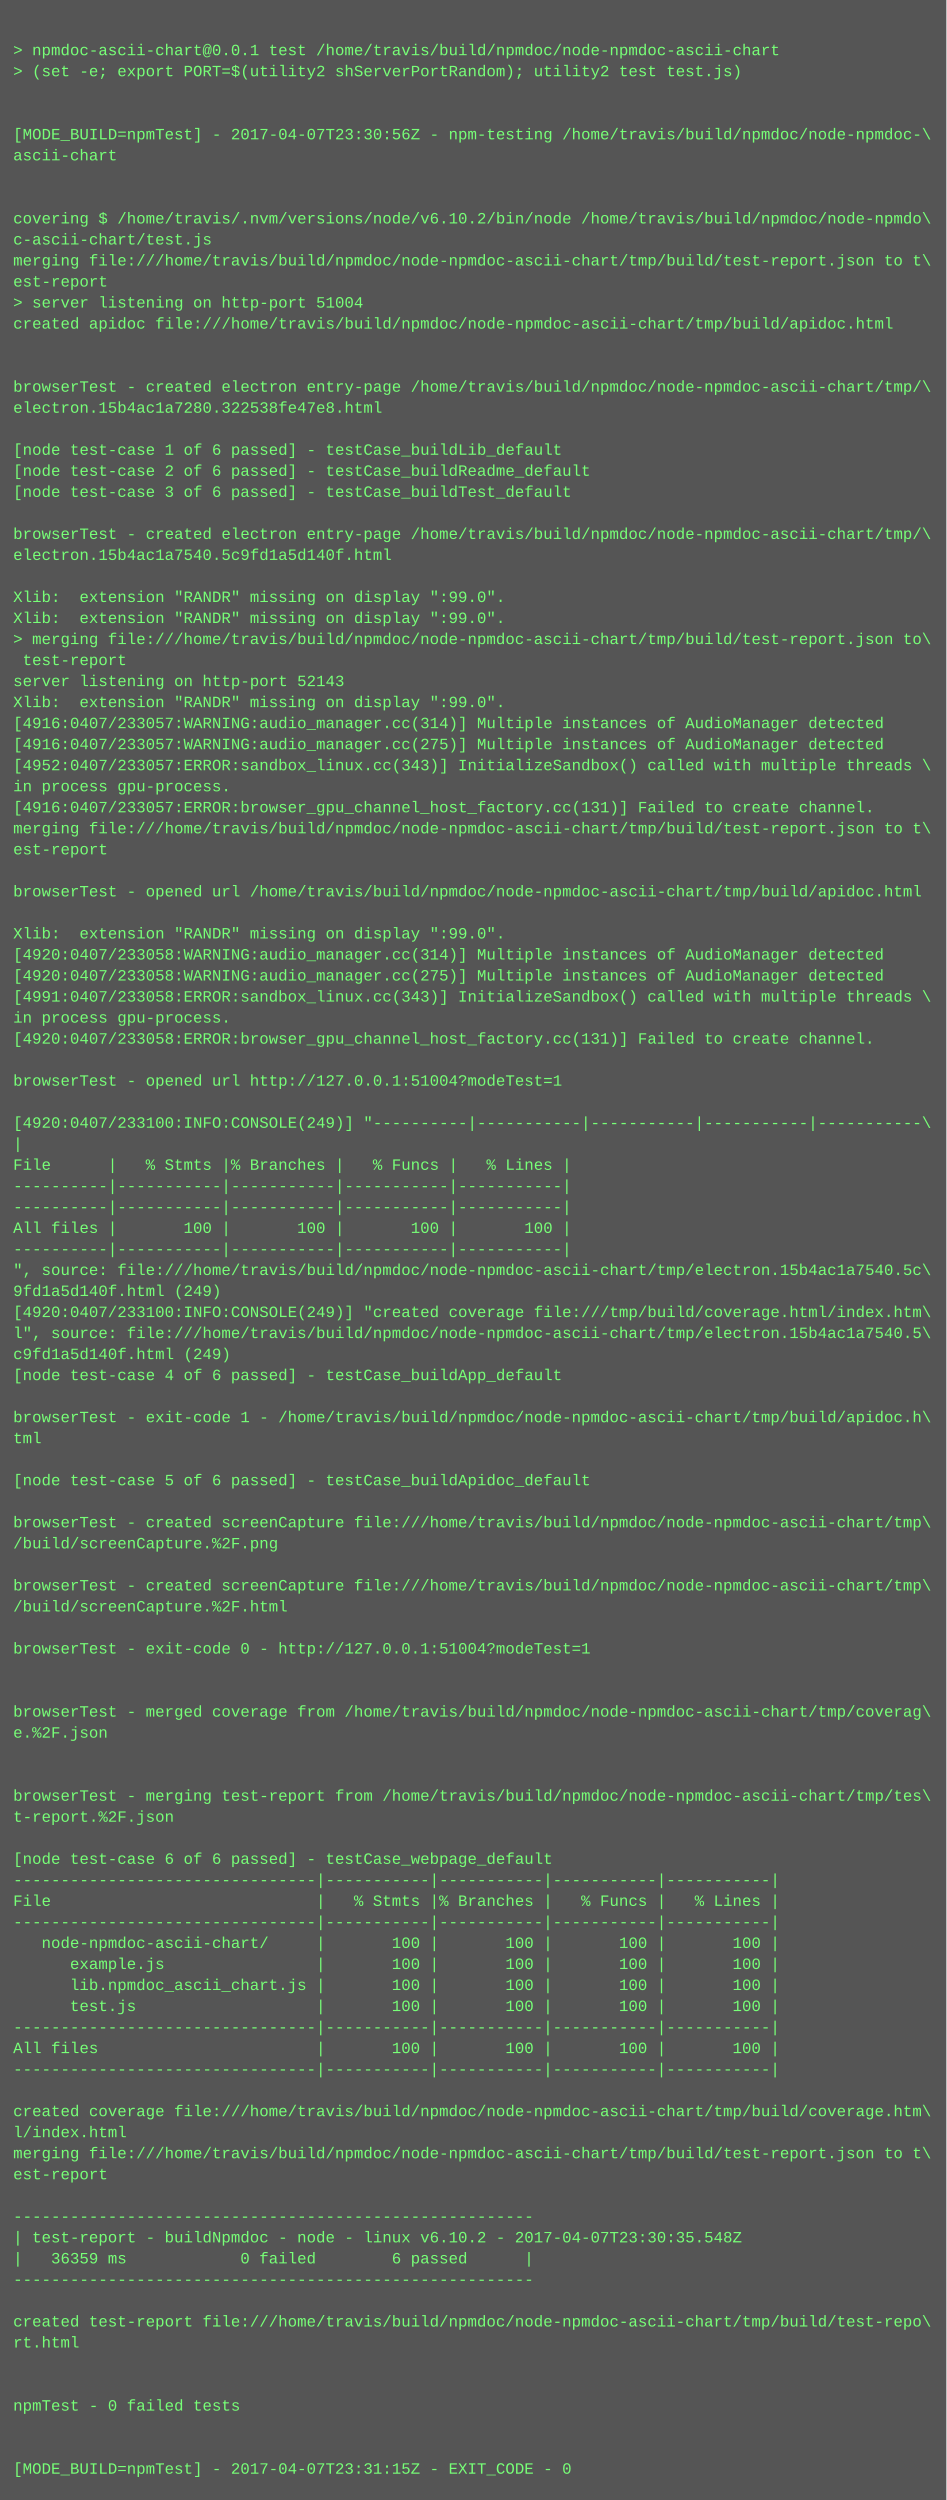
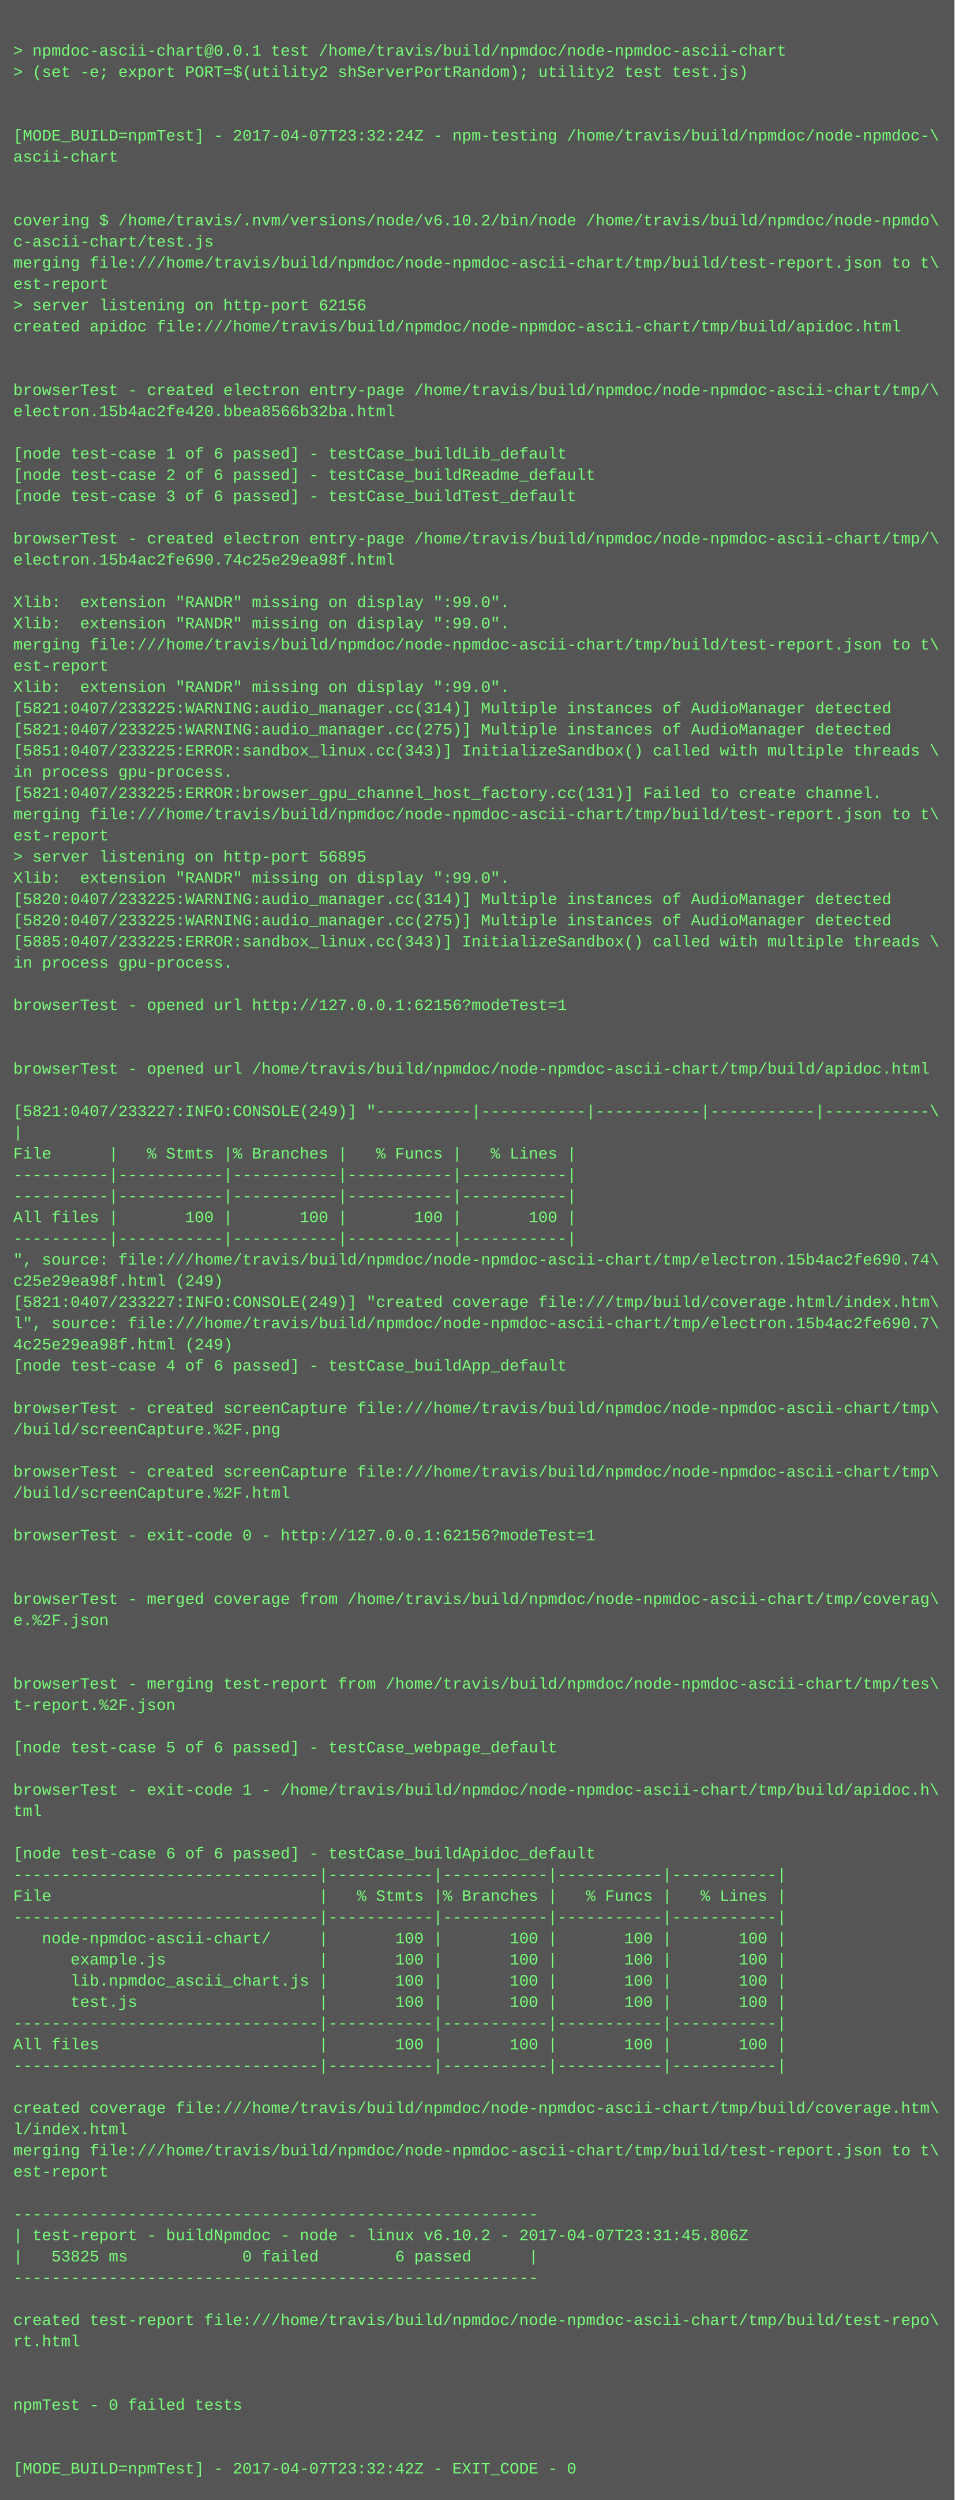
- <svg xmlns="http://www.w3.org/2000/svg" height="1902" width="720">
-   <rect height="1902" fill="#555" width="720" />
+ <svg xmlns="http://www.w3.org/2000/svg" height="1886" width="720">
+   <rect height="1886" fill="#555" width="720" />
  <text fill="#7f7" font-family="Courier New" font-size="12" xml:space="preserve">
    <tspan x="10" y="26" />
    <tspan x="10" y="42">&gt; npmdoc-ascii-chart@0.0.1 test /home/travis/build/npmdoc/node-npmdoc-ascii-chart</tspan>
    <tspan x="10" y="58">&gt; (set -e; export PORT=$(utility2 shServerPortRandom); utility2 test test.js)</tspan>
    <tspan x="10" y="74" />
    <tspan x="10" y="90" />
-     <tspan x="10" y="106">[MODE_BUILD=npmTest] - 2017-04-07T23:30:56Z - npm-testing /home/travis/build/npmdoc/node-npmdoc-\</tspan>
+     <tspan x="10" y="106">[MODE_BUILD=npmTest] - 2017-04-07T23:32:24Z - npm-testing /home/travis/build/npmdoc/node-npmdoc-\</tspan>
    <tspan x="10" y="122">ascii-chart</tspan>
    <tspan x="10" y="138" />
    <tspan x="10" y="154" />
    <tspan x="10" y="170">covering $ /home/travis/.nvm/versions/node/v6.10.2/bin/node /home/travis/build/npmdoc/node-npmdo\</tspan>
    <tspan x="10" y="186">c-ascii-chart/test.js</tspan>
    <tspan x="10" y="202">merging file:///home/travis/build/npmdoc/node-npmdoc-ascii-chart/tmp/build/test-report.json to t\</tspan>
    <tspan x="10" y="218">est-report</tspan>
-     <tspan x="10" y="234">&gt; server listening on http-port 51004</tspan>
+     <tspan x="10" y="234">&gt; server listening on http-port 62156</tspan>
    <tspan x="10" y="250">created apidoc file:///home/travis/build/npmdoc/node-npmdoc-ascii-chart/tmp/build/apidoc.html</tspan>
    <tspan x="10" y="266" />
    <tspan x="10" y="282" />
    <tspan x="10" y="298">browserTest - created electron entry-page /home/travis/build/npmdoc/node-npmdoc-ascii-chart/tmp/\</tspan>
-     <tspan x="10" y="314">electron.15b4ac1a7280.322538fe47e8.html</tspan>
+     <tspan x="10" y="314">electron.15b4ac2fe420.bbea8566b32ba.html</tspan>
    <tspan x="10" y="330" />
    <tspan x="10" y="346">[node test-case 1 of 6 passed] - testCase_buildLib_default</tspan>
    <tspan x="10" y="362">[node test-case 2 of 6 passed] - testCase_buildReadme_default</tspan>
    <tspan x="10" y="378">[node test-case 3 of 6 passed] - testCase_buildTest_default</tspan>
    <tspan x="10" y="394" />
    <tspan x="10" y="410">browserTest - created electron entry-page /home/travis/build/npmdoc/node-npmdoc-ascii-chart/tmp/\</tspan>
-     <tspan x="10" y="426">electron.15b4ac1a7540.5c9fd1a5d140f.html</tspan>
+     <tspan x="10" y="426">electron.15b4ac2fe690.74c25e29ea98f.html</tspan>
    <tspan x="10" y="442" />
    <tspan x="10" y="458">Xlib:  extension "RANDR" missing on display ":99.0".</tspan>
    <tspan x="10" y="474">Xlib:  extension "RANDR" missing on display ":99.0".</tspan>
-     <tspan x="10" y="490">&gt; merging file:///home/travis/build/npmdoc/node-npmdoc-ascii-chart/tmp/build/test-report.json to\</tspan>
-     <tspan x="10" y="506"> test-report</tspan>
-     <tspan x="10" y="522">server listening on http-port 52143</tspan>
-     <tspan x="10" y="538">Xlib:  extension "RANDR" missing on display ":99.0".</tspan>
-     <tspan x="10" y="554">[4916:0407/233057:WARNING:audio_manager.cc(314)] Multiple instances of AudioManager detected</tspan>
-     <tspan x="10" y="570">[4916:0407/233057:WARNING:audio_manager.cc(275)] Multiple instances of AudioManager detected</tspan>
-     <tspan x="10" y="586">[4952:0407/233057:ERROR:sandbox_linux.cc(343)] InitializeSandbox() called with multiple threads \</tspan>
-     <tspan x="10" y="602">in process gpu-process. </tspan>
-     <tspan x="10" y="618">[4916:0407/233057:ERROR:browser_gpu_channel_host_factory.cc(131)] Failed to create channel.</tspan>
-     <tspan x="10" y="634">merging file:///home/travis/build/npmdoc/node-npmdoc-ascii-chart/tmp/build/test-report.json to t\</tspan>
-     <tspan x="10" y="650">est-report</tspan>
-     <tspan x="10" y="666" />
-     <tspan x="10" y="682">browserTest - opened url /home/travis/build/npmdoc/node-npmdoc-ascii-chart/tmp/build/apidoc.html</tspan>
-     <tspan x="10" y="698" />
-     <tspan x="10" y="714">Xlib:  extension "RANDR" missing on display ":99.0".</tspan>
-     <tspan x="10" y="730">[4920:0407/233058:WARNING:audio_manager.cc(314)] Multiple instances of AudioManager detected</tspan>
-     <tspan x="10" y="746">[4920:0407/233058:WARNING:audio_manager.cc(275)] Multiple instances of AudioManager detected</tspan>
-     <tspan x="10" y="762">[4991:0407/233058:ERROR:sandbox_linux.cc(343)] InitializeSandbox() called with multiple threads \</tspan>
-     <tspan x="10" y="778">in process gpu-process. </tspan>
-     <tspan x="10" y="794">[4920:0407/233058:ERROR:browser_gpu_channel_host_factory.cc(131)] Failed to create channel.</tspan>
-     <tspan x="10" y="810" />
-     <tspan x="10" y="826">browserTest - opened url http://127.0.0.1:51004?modeTest=1</tspan>
-     <tspan x="10" y="842" />
-     <tspan x="10" y="858">[4920:0407/233100:INFO:CONSOLE(249)] "----------|-----------|-----------|-----------|-----------\</tspan>
-     <tspan x="10" y="874">|</tspan>
-     <tspan x="10" y="890">File      |   % Stmts |% Branches |   % Funcs |   % Lines |</tspan>
+     <tspan x="10" y="490">merging file:///home/travis/build/npmdoc/node-npmdoc-ascii-chart/tmp/build/test-report.json to t\</tspan>
+     <tspan x="10" y="506">est-report</tspan>
+     <tspan x="10" y="522">Xlib:  extension "RANDR" missing on display ":99.0".</tspan>
+     <tspan x="10" y="538">[5821:0407/233225:WARNING:audio_manager.cc(314)] Multiple instances of AudioManager detected</tspan>
+     <tspan x="10" y="554">[5821:0407/233225:WARNING:audio_manager.cc(275)] Multiple instances of AudioManager detected</tspan>
+     <tspan x="10" y="570">[5851:0407/233225:ERROR:sandbox_linux.cc(343)] InitializeSandbox() called with multiple threads \</tspan>
+     <tspan x="10" y="586">in process gpu-process. </tspan>
+     <tspan x="10" y="602">[5821:0407/233225:ERROR:browser_gpu_channel_host_factory.cc(131)] Failed to create channel.</tspan>
+     <tspan x="10" y="618">merging file:///home/travis/build/npmdoc/node-npmdoc-ascii-chart/tmp/build/test-report.json to t\</tspan>
+     <tspan x="10" y="634">est-report</tspan>
+     <tspan x="10" y="650">&gt; server listening on http-port 56895</tspan>
+     <tspan x="10" y="666">Xlib:  extension "RANDR" missing on display ":99.0".</tspan>
+     <tspan x="10" y="682">[5820:0407/233225:WARNING:audio_manager.cc(314)] Multiple instances of AudioManager detected</tspan>
+     <tspan x="10" y="698">[5820:0407/233225:WARNING:audio_manager.cc(275)] Multiple instances of AudioManager detected</tspan>
+     <tspan x="10" y="714">[5885:0407/233225:ERROR:sandbox_linux.cc(343)] InitializeSandbox() called with multiple threads \</tspan>
+     <tspan x="10" y="730">in process gpu-process. </tspan>
+     <tspan x="10" y="746" />
+     <tspan x="10" y="762">browserTest - opened url http://127.0.0.1:62156?modeTest=1</tspan>
+     <tspan x="10" y="778" />
+     <tspan x="10" y="794" />
+     <tspan x="10" y="810">browserTest - opened url /home/travis/build/npmdoc/node-npmdoc-ascii-chart/tmp/build/apidoc.html</tspan>
+     <tspan x="10" y="826" />
+     <tspan x="10" y="842">[5821:0407/233227:INFO:CONSOLE(249)] "----------|-----------|-----------|-----------|-----------\</tspan>
+     <tspan x="10" y="858">|</tspan>
+     <tspan x="10" y="874">File      |   % Stmts |% Branches |   % Funcs |   % Lines |</tspan>
+     <tspan x="10" y="890">----------|-----------|-----------|-----------|-----------|</tspan>
    <tspan x="10" y="906">----------|-----------|-----------|-----------|-----------|</tspan>
-     <tspan x="10" y="922">----------|-----------|-----------|-----------|-----------|</tspan>
-     <tspan x="10" y="938">All files |       100 |       100 |       100 |       100 |</tspan>
-     <tspan x="10" y="954">----------|-----------|-----------|-----------|-----------|</tspan>
-     <tspan x="10" y="970">", source: file:///home/travis/build/npmdoc/node-npmdoc-ascii-chart/tmp/electron.15b4ac1a7540.5c\</tspan>
-     <tspan x="10" y="986">9fd1a5d140f.html (249)</tspan>
-     <tspan x="10" y="1002">[4920:0407/233100:INFO:CONSOLE(249)] "created coverage file:///tmp/build/coverage.html/index.htm\</tspan>
-     <tspan x="10" y="1018">l", source: file:///home/travis/build/npmdoc/node-npmdoc-ascii-chart/tmp/electron.15b4ac1a7540.5\</tspan>
-     <tspan x="10" y="1034">c9fd1a5d140f.html (249)</tspan>
-     <tspan x="10" y="1050">[node test-case 4 of 6 passed] - testCase_buildApp_default</tspan>
-     <tspan x="10" y="1066" />
-     <tspan x="10" y="1082">browserTest - exit-code 1 - /home/travis/build/npmdoc/node-npmdoc-ascii-chart/tmp/build/apidoc.h\</tspan>
-     <tspan x="10" y="1098">tml</tspan>
-     <tspan x="10" y="1114" />
-     <tspan x="10" y="1130">[node test-case 5 of 6 passed] - testCase_buildApidoc_default</tspan>
+     <tspan x="10" y="922">All files |       100 |       100 |       100 |       100 |</tspan>
+     <tspan x="10" y="938">----------|-----------|-----------|-----------|-----------|</tspan>
+     <tspan x="10" y="954">", source: file:///home/travis/build/npmdoc/node-npmdoc-ascii-chart/tmp/electron.15b4ac2fe690.74\</tspan>
+     <tspan x="10" y="970">c25e29ea98f.html (249)</tspan>
+     <tspan x="10" y="986">[5821:0407/233227:INFO:CONSOLE(249)] "created coverage file:///tmp/build/coverage.html/index.htm\</tspan>
+     <tspan x="10" y="1002">l", source: file:///home/travis/build/npmdoc/node-npmdoc-ascii-chart/tmp/electron.15b4ac2fe690.7\</tspan>
+     <tspan x="10" y="1018">4c25e29ea98f.html (249)</tspan>
+     <tspan x="10" y="1034">[node test-case 4 of 6 passed] - testCase_buildApp_default</tspan>
+     <tspan x="10" y="1050" />
+     <tspan x="10" y="1066">browserTest - created screenCapture file:///home/travis/build/npmdoc/node-npmdoc-ascii-chart/tmp\</tspan>
+     <tspan x="10" y="1082">/build/screenCapture.%2F.png</tspan>
+     <tspan x="10" y="1098" />
+     <tspan x="10" y="1114">browserTest - created screenCapture file:///home/travis/build/npmdoc/node-npmdoc-ascii-chart/tmp\</tspan>
+     <tspan x="10" y="1130">/build/screenCapture.%2F.html</tspan>
    <tspan x="10" y="1146" />
-     <tspan x="10" y="1162">browserTest - created screenCapture file:///home/travis/build/npmdoc/node-npmdoc-ascii-chart/tmp\</tspan>
-     <tspan x="10" y="1178">/build/screenCapture.%2F.png</tspan>
+     <tspan x="10" y="1162">browserTest - exit-code 0 - http://127.0.0.1:62156?modeTest=1</tspan>
+     <tspan x="10" y="1178" />
    <tspan x="10" y="1194" />
-     <tspan x="10" y="1210">browserTest - created screenCapture file:///home/travis/build/npmdoc/node-npmdoc-ascii-chart/tmp\</tspan>
-     <tspan x="10" y="1226">/build/screenCapture.%2F.html</tspan>
+     <tspan x="10" y="1210">browserTest - merged coverage from /home/travis/build/npmdoc/node-npmdoc-ascii-chart/tmp/coverag\</tspan>
+     <tspan x="10" y="1226">e.%2F.json</tspan>
    <tspan x="10" y="1242" />
-     <tspan x="10" y="1258">browserTest - exit-code 0 - http://127.0.0.1:51004?modeTest=1</tspan>
-     <tspan x="10" y="1274" />
-     <tspan x="10" y="1290" />
-     <tspan x="10" y="1306">browserTest - merged coverage from /home/travis/build/npmdoc/node-npmdoc-ascii-chart/tmp/coverag\</tspan>
-     <tspan x="10" y="1322">e.%2F.json</tspan>
+     <tspan x="10" y="1258" />
+     <tspan x="10" y="1274">browserTest - merging test-report from /home/travis/build/npmdoc/node-npmdoc-ascii-chart/tmp/tes\</tspan>
+     <tspan x="10" y="1290">t-report.%2F.json</tspan>
+     <tspan x="10" y="1306" />
+     <tspan x="10" y="1322">[node test-case 5 of 6 passed] - testCase_webpage_default</tspan>
    <tspan x="10" y="1338" />
-     <tspan x="10" y="1354" />
-     <tspan x="10" y="1370">browserTest - merging test-report from /home/travis/build/npmdoc/node-npmdoc-ascii-chart/tmp/tes\</tspan>
-     <tspan x="10" y="1386">t-report.%2F.json</tspan>
-     <tspan x="10" y="1402" />
-     <tspan x="10" y="1418">[node test-case 6 of 6 passed] - testCase_webpage_default</tspan>
-     <tspan x="10" y="1434">--------------------------------|-----------|-----------|-----------|-----------|</tspan>
-     <tspan x="10" y="1450">File                            |   % Stmts |% Branches |   % Funcs |   % Lines |</tspan>
-     <tspan x="10" y="1466">--------------------------------|-----------|-----------|-----------|-----------|</tspan>
-     <tspan x="10" y="1482">   node-npmdoc-ascii-chart/     |       100 |       100 |       100 |       100 |</tspan>
-     <tspan x="10" y="1498">      example.js                |       100 |       100 |       100 |       100 |</tspan>
-     <tspan x="10" y="1514">      lib.npmdoc_ascii_chart.js |       100 |       100 |       100 |       100 |</tspan>
-     <tspan x="10" y="1530">      test.js                   |       100 |       100 |       100 |       100 |</tspan>
-     <tspan x="10" y="1546">--------------------------------|-----------|-----------|-----------|-----------|</tspan>
-     <tspan x="10" y="1562">All files                       |       100 |       100 |       100 |       100 |</tspan>
-     <tspan x="10" y="1578">--------------------------------|-----------|-----------|-----------|-----------|</tspan>
-     <tspan x="10" y="1594" />
-     <tspan x="10" y="1610">created coverage file:///home/travis/build/npmdoc/node-npmdoc-ascii-chart/tmp/build/coverage.htm\</tspan>
-     <tspan x="10" y="1626">l/index.html</tspan>
-     <tspan x="10" y="1642">merging file:///home/travis/build/npmdoc/node-npmdoc-ascii-chart/tmp/build/test-report.json to t\</tspan>
-     <tspan x="10" y="1658">est-report</tspan>
-     <tspan x="10" y="1674" />
-     <tspan x="10" y="1690">-------------------------------------------------------</tspan>
-     <tspan x="10" y="1706">| test-report - buildNpmdoc - node - linux v6.10.2 - 2017-04-07T23:30:35.548Z</tspan>
-     <tspan x="10" y="1722">|   36359 ms            0 failed        6 passed      |</tspan>
-     <tspan x="10" y="1738">-------------------------------------------------------</tspan>
-     <tspan x="10" y="1754" />
-     <tspan x="10" y="1770">created test-report file:///home/travis/build/npmdoc/node-npmdoc-ascii-chart/tmp/build/test-repo\</tspan>
-     <tspan x="10" y="1786">rt.html</tspan>
+     <tspan x="10" y="1354">browserTest - exit-code 1 - /home/travis/build/npmdoc/node-npmdoc-ascii-chart/tmp/build/apidoc.h\</tspan>
+     <tspan x="10" y="1370">tml</tspan>
+     <tspan x="10" y="1386" />
+     <tspan x="10" y="1402">[node test-case 6 of 6 passed] - testCase_buildApidoc_default</tspan>
+     <tspan x="10" y="1418">--------------------------------|-----------|-----------|-----------|-----------|</tspan>
+     <tspan x="10" y="1434">File                            |   % Stmts |% Branches |   % Funcs |   % Lines |</tspan>
+     <tspan x="10" y="1450">--------------------------------|-----------|-----------|-----------|-----------|</tspan>
+     <tspan x="10" y="1466">   node-npmdoc-ascii-chart/     |       100 |       100 |       100 |       100 |</tspan>
+     <tspan x="10" y="1482">      example.js                |       100 |       100 |       100 |       100 |</tspan>
+     <tspan x="10" y="1498">      lib.npmdoc_ascii_chart.js |       100 |       100 |       100 |       100 |</tspan>
+     <tspan x="10" y="1514">      test.js                   |       100 |       100 |       100 |       100 |</tspan>
+     <tspan x="10" y="1530">--------------------------------|-----------|-----------|-----------|-----------|</tspan>
+     <tspan x="10" y="1546">All files                       |       100 |       100 |       100 |       100 |</tspan>
+     <tspan x="10" y="1562">--------------------------------|-----------|-----------|-----------|-----------|</tspan>
+     <tspan x="10" y="1578" />
+     <tspan x="10" y="1594">created coverage file:///home/travis/build/npmdoc/node-npmdoc-ascii-chart/tmp/build/coverage.htm\</tspan>
+     <tspan x="10" y="1610">l/index.html</tspan>
+     <tspan x="10" y="1626">merging file:///home/travis/build/npmdoc/node-npmdoc-ascii-chart/tmp/build/test-report.json to t\</tspan>
+     <tspan x="10" y="1642">est-report</tspan>
+     <tspan x="10" y="1658" />
+     <tspan x="10" y="1674">-------------------------------------------------------</tspan>
+     <tspan x="10" y="1690">| test-report - buildNpmdoc - node - linux v6.10.2 - 2017-04-07T23:31:45.806Z</tspan>
+     <tspan x="10" y="1706">|   53825 ms            0 failed        6 passed      |</tspan>
+     <tspan x="10" y="1722">-------------------------------------------------------</tspan>
+     <tspan x="10" y="1738" />
+     <tspan x="10" y="1754">created test-report file:///home/travis/build/npmdoc/node-npmdoc-ascii-chart/tmp/build/test-repo\</tspan>
+     <tspan x="10" y="1770">rt.html</tspan>
+     <tspan x="10" y="1786" />
    <tspan x="10" y="1802" />
-     <tspan x="10" y="1818" />
-     <tspan x="10" y="1834">npmTest - 0 failed tests</tspan>
+     <tspan x="10" y="1818">npmTest - 0 failed tests</tspan>
+     <tspan x="10" y="1834" />
    <tspan x="10" y="1850" />
-     <tspan x="10" y="1866" />
-     <tspan x="10" y="1882">[MODE_BUILD=npmTest] - 2017-04-07T23:31:15Z - EXIT_CODE - 0</tspan>
+     <tspan x="10" y="1866">[MODE_BUILD=npmTest] - 2017-04-07T23:32:42Z - EXIT_CODE - 0</tspan>
  </text>
</svg>
